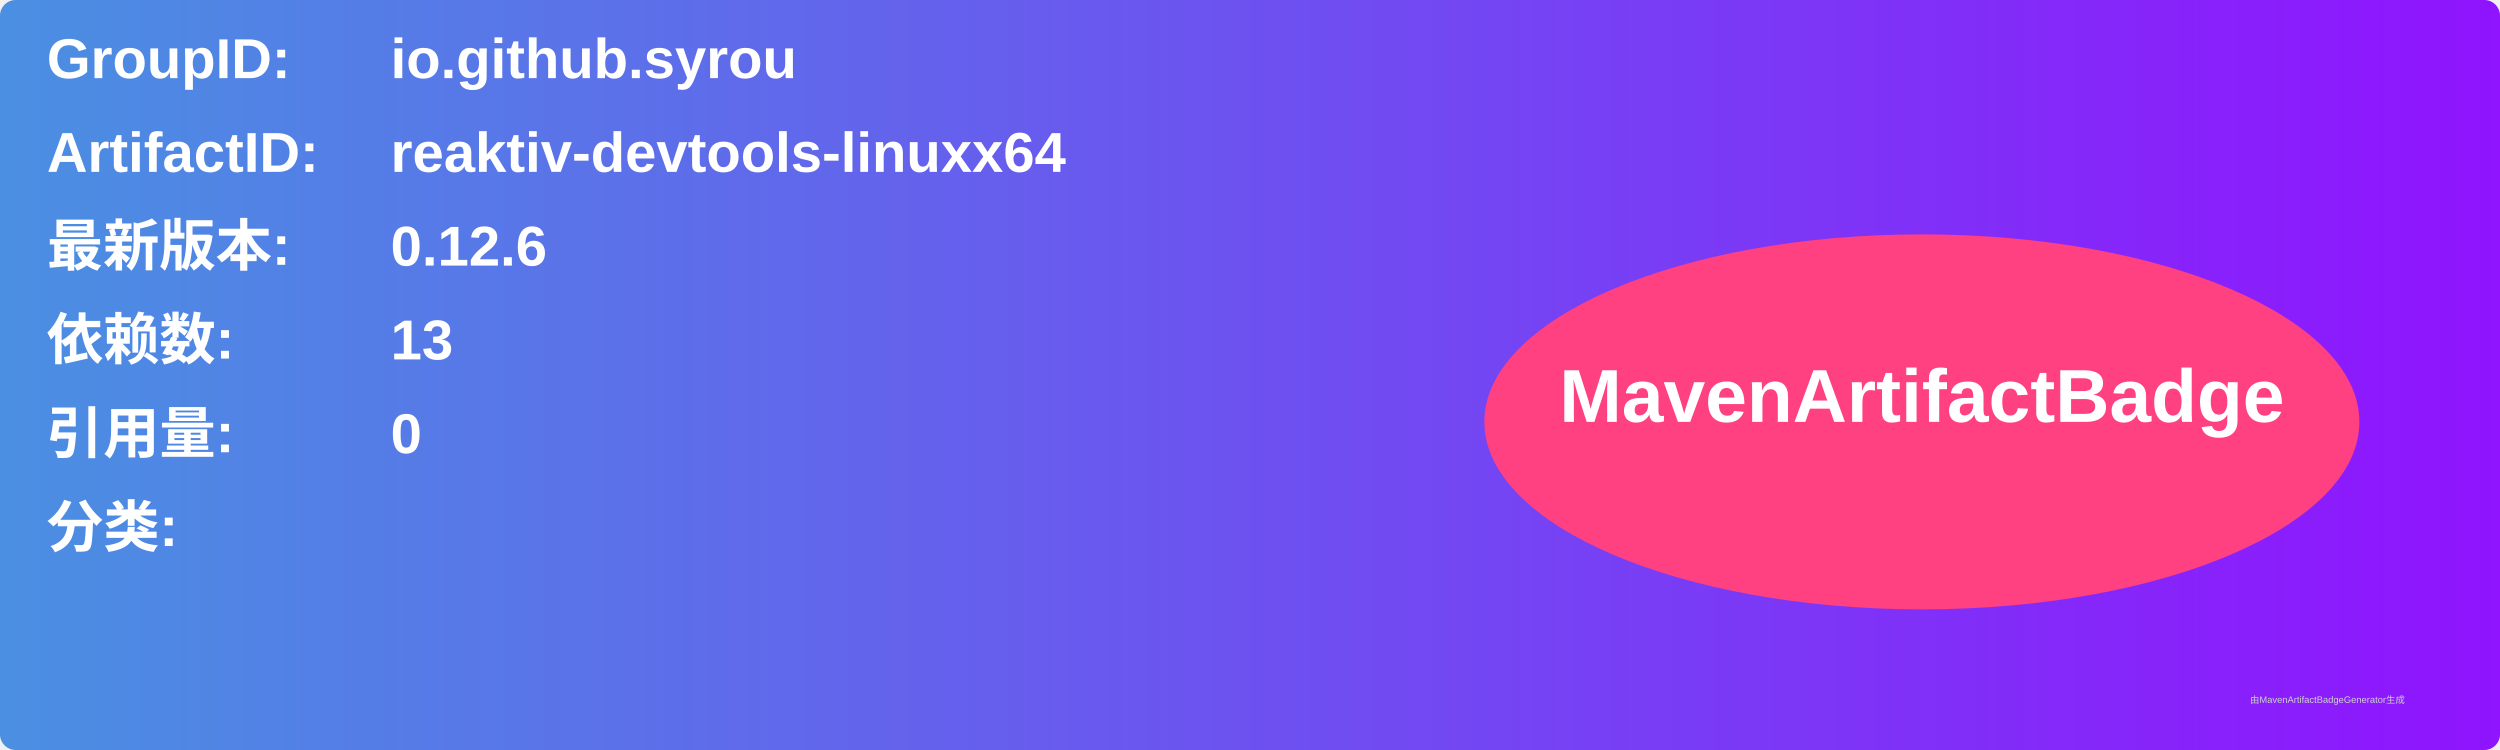
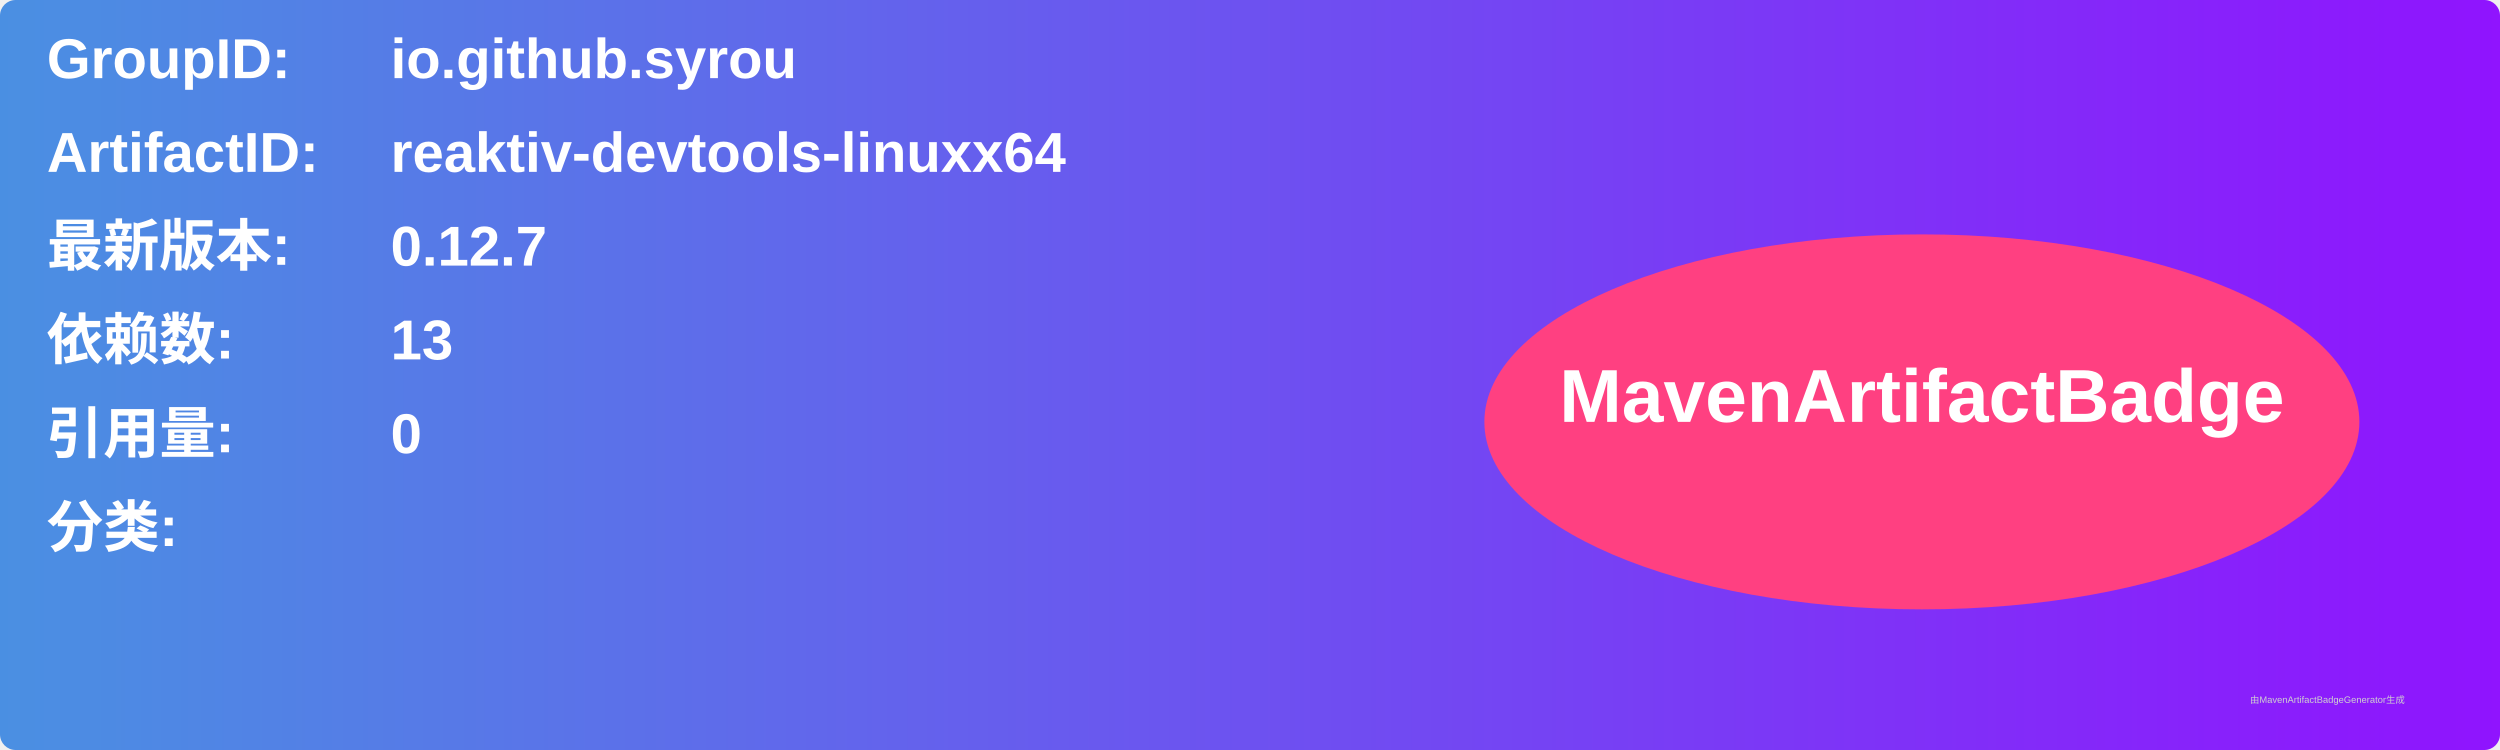
<svg xmlns="http://www.w3.org/2000/svg" width="800" height="240" viewBox="0 0 800 240">
  <linearGradient id="grad" x1="0%" y1="0%" x2="100%" y2="0%">
    <stop offset="0%" stop-color="#4a90e2" />
    <stop offset="100%" stop-color="#9013fe" />
  </linearGradient>
  <rect width="100%" height="100%" rx="5" ry="5" fill="url(#grad)" />
  <g transform="translate(15, 15)">
    <text x="0" y="10" font-family="Arial" font-size="18" fill="white" font-weight="bold" width="260">GroupID:</text>
    <text x="110" y="10" font-family="Arial" font-size="18" fill="white" font-weight="bold" width="460">io.github.syrou</text>
    <text x="0" y="40" font-family="Arial" font-size="18" fill="white" font-weight="bold" width="260">ArtifactID:</text>
    <text x="110" y="40" font-family="Arial" font-size="18" fill="white" font-weight="bold" width="460">reaktiv-devtools-linuxx64</text>
    <text x="0" y="70" font-family="Arial" font-size="18" fill="white" font-weight="bold">最新版本:</text>
    <text x="110" y="70" font-family="Arial" font-size="18" fill="white" font-weight="bold">
-       <tspan font-weight="bold">0.12.6</tspan>
+       <tspan font-weight="bold">0.12.7</tspan>
    </text>
    <text x="0" y="100" font-family="Arial" font-size="18" fill="white" font-weight="bold">依赖数: </text>
    <text x="110" y="100" font-family="Arial" font-size="18" fill="white">
      <tspan font-weight="bold">13</tspan>
    </text>
    <text x="0" y="130" font-family="Arial" font-size="18" fill="white" font-weight="bold">引用量: </text>
    <text x="110" y="130" font-family="Arial" font-size="18" fill="white">
      <tspan font-weight="bold">0</tspan>
    </text>
    <text x="0" y="160" font-family="Arial" font-size="18" fill="white" font-weight="bold">分类:</text>
    <text x="10" y="190" font-family="Arial" font-size="10" fill="white">
      <tspan font-weight="bold" />
    </text>
    <ellipse cx="600" cy="120" rx="140" ry="60" fill="#ff4081" />
    <text x="600" y="120" text-anchor="middle" font-family="Arial" font-size="24" fill="white" font-weight="bold">MavenArtifactBadge</text>
  </g>
  <text x="720" y="225" font-family="Arial" font-size="3" fill="#d0d0d0">由MavenArtifactBadgeGenerator生成</text>
</svg>
